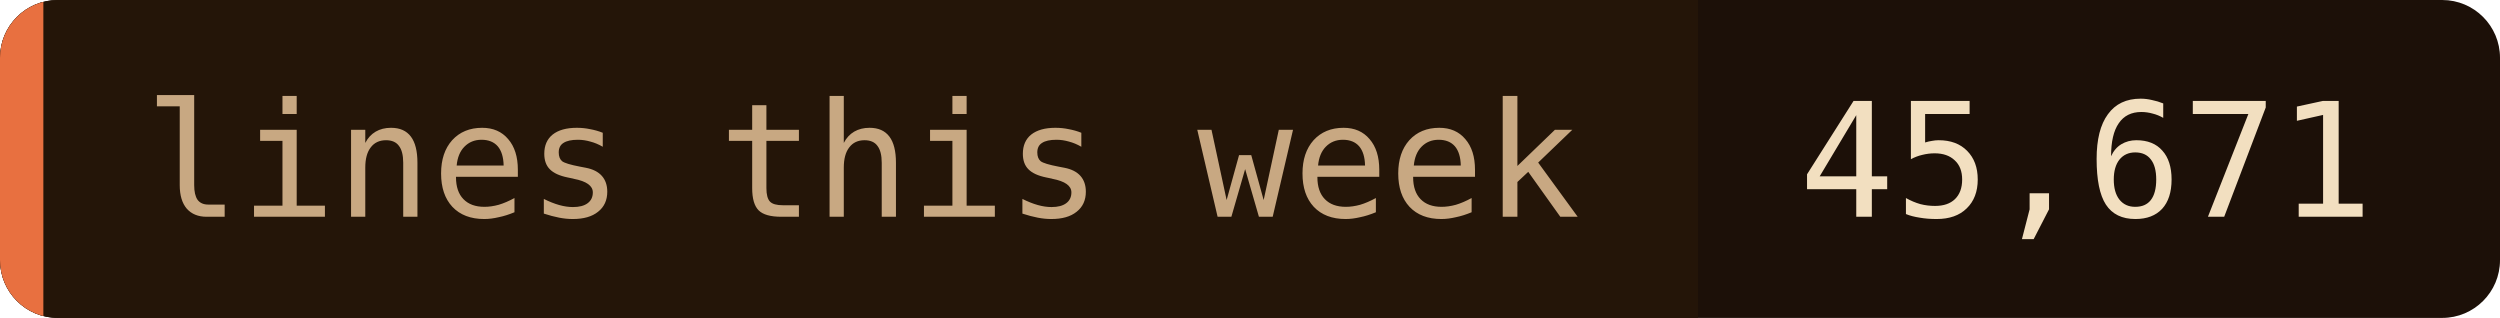
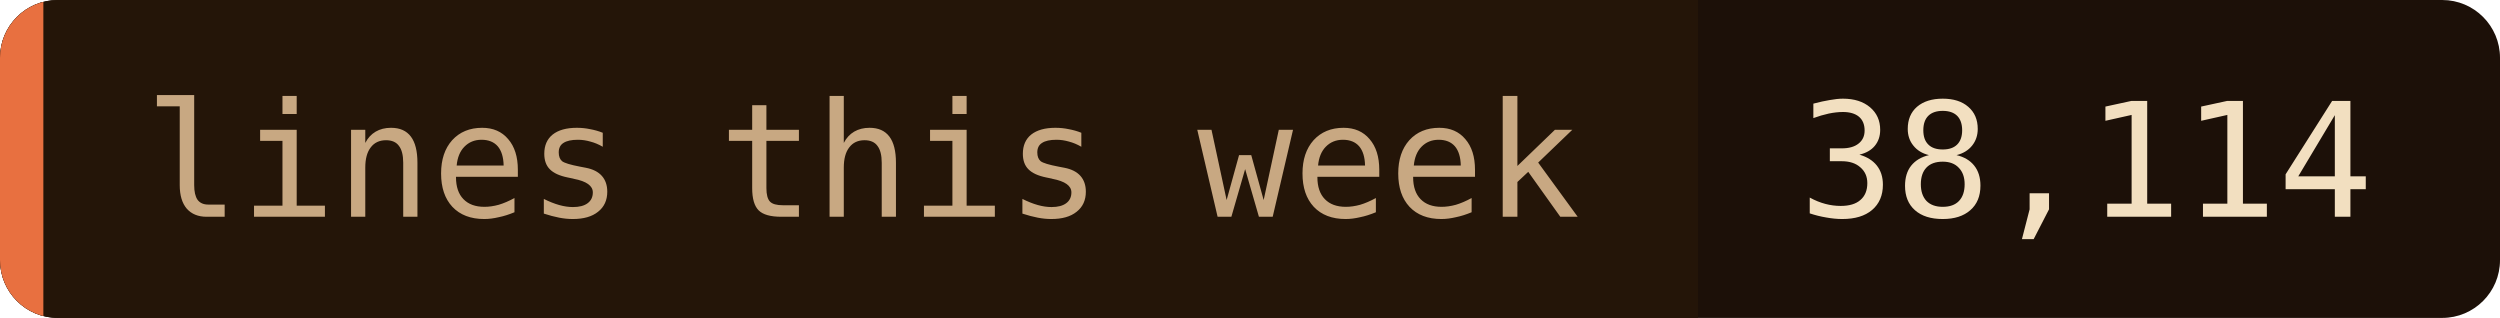
- <svg xmlns="http://www.w3.org/2000/svg" width="173" height="22" role="img" aria-label="lines this week: 45,671">
+ <svg xmlns="http://www.w3.org/2000/svg" width="173" height="22" role="img" aria-label="lines this week: 38,114">
  <clipPath id="c">
    <rect width="173" height="22" rx="4" />
  </clipPath>
  <g clip-path="url(#c)">
    <rect width="173" height="22" fill="#1c1008" />
    <rect width="117.5" height="22" fill="#241508" />
    <rect width="3" height="22" fill="#e87040" />
  </g>
  <g font-family="'JetBrains Mono', 'Fira Code', ui-monospace, SFMono-Regular, Menlo, monospace" font-size="11">
    <text x="10" y="15" fill="#c8a882">lines this week</text>
-     <text x="124.5" y="15" fill="#f2dfc0">45,671</text>
+     <text x="124.5" y="15" fill="#f2dfc0">38,114</text>
  </g>
</svg>
